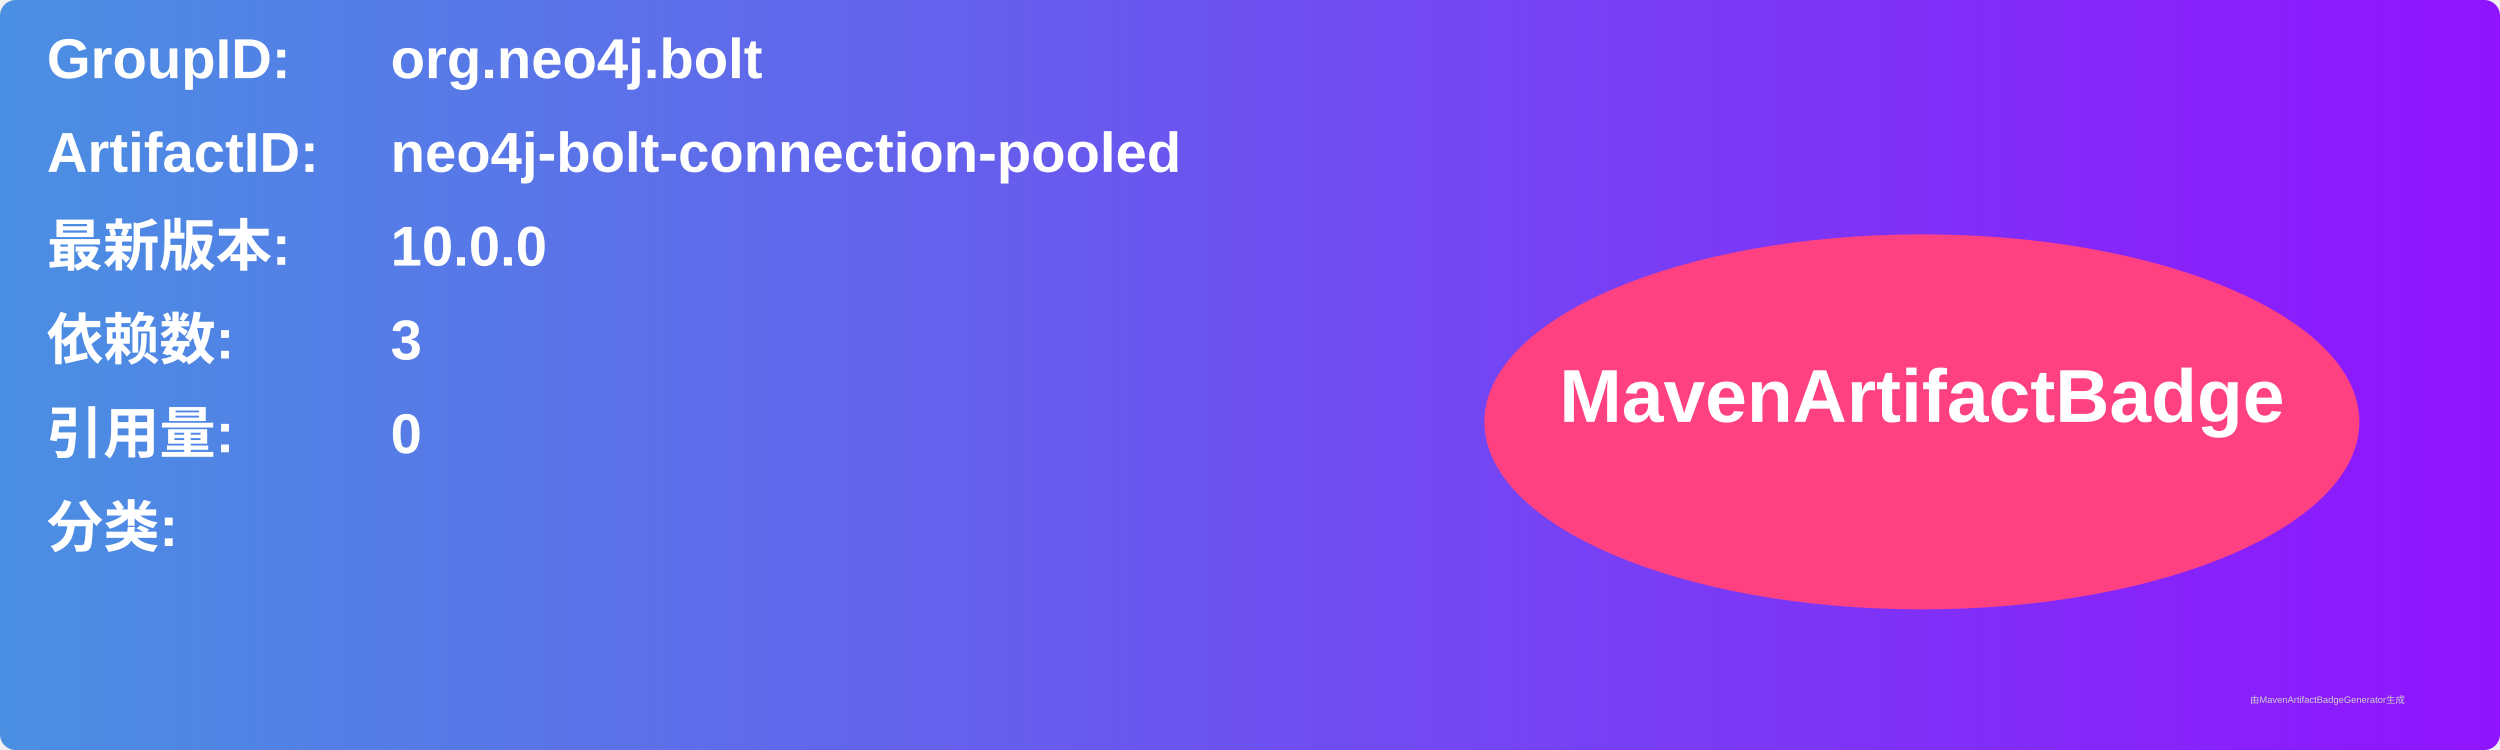
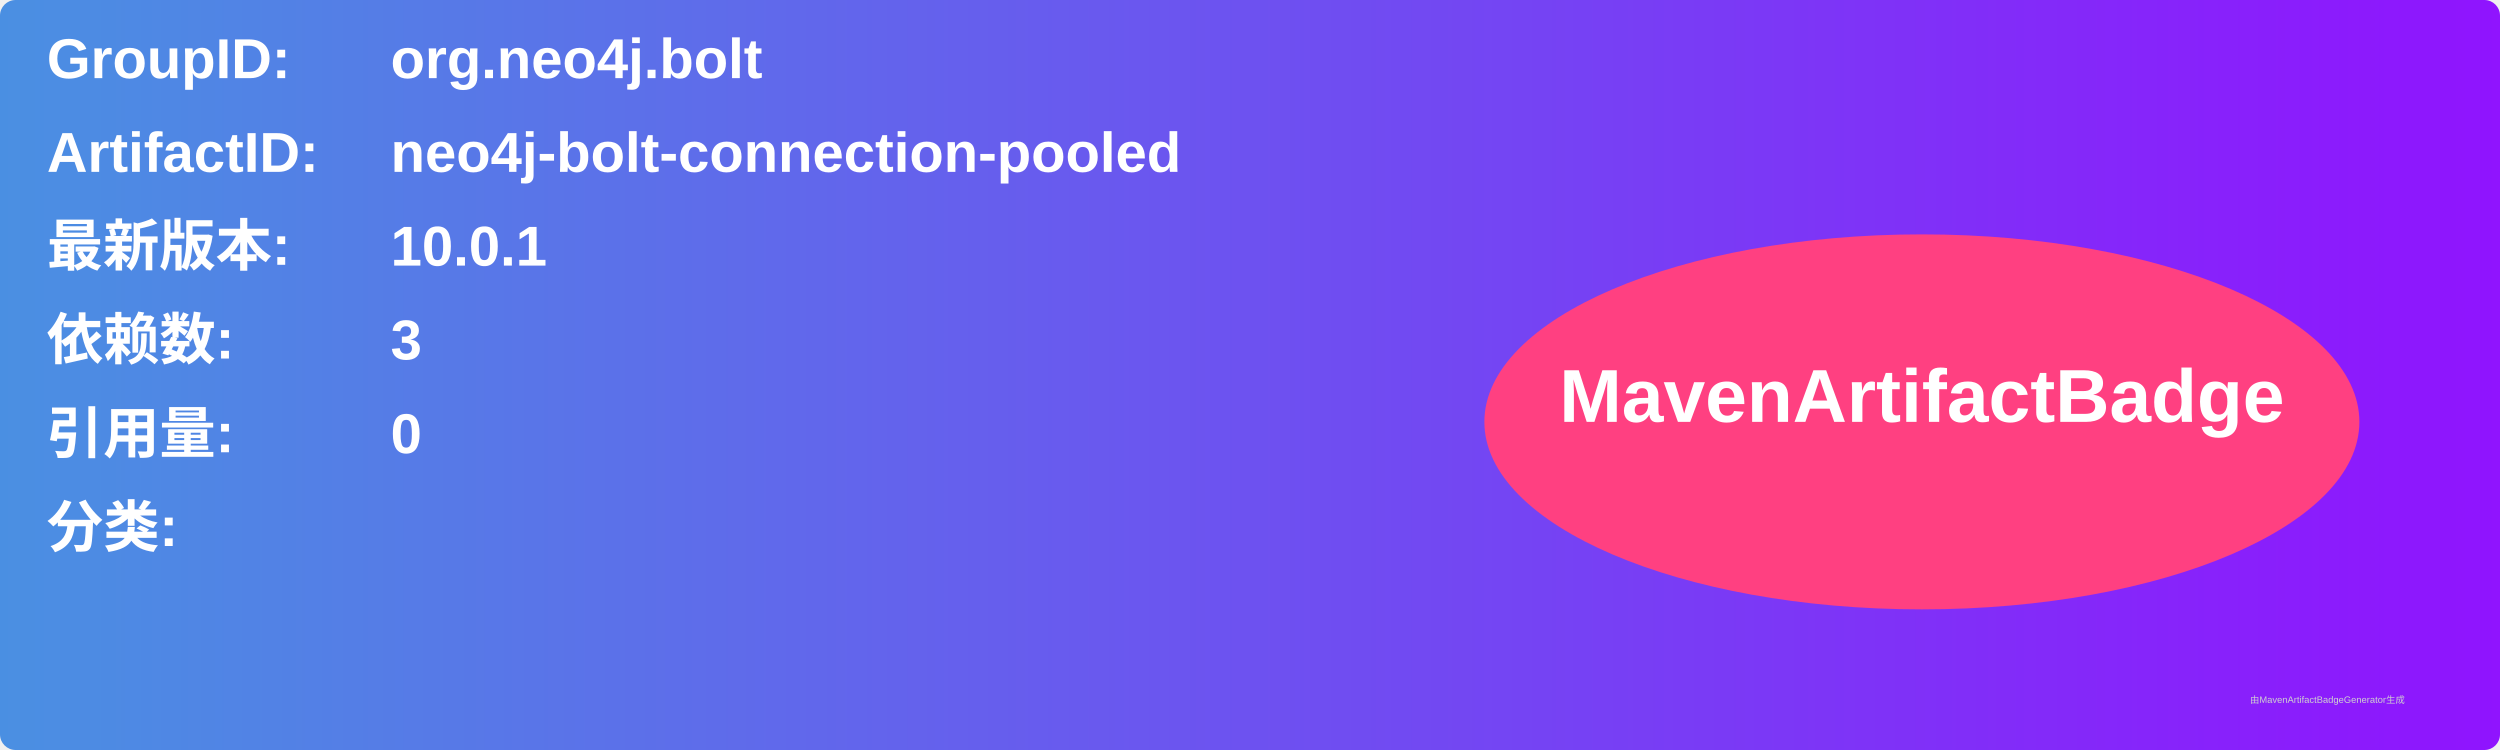
<svg xmlns="http://www.w3.org/2000/svg" width="800" height="240" viewBox="0 0 800 240">
  <linearGradient id="grad" x1="0%" y1="0%" x2="100%" y2="0%">
    <stop offset="0%" stop-color="#4a90e2" />
    <stop offset="100%" stop-color="#9013fe" />
  </linearGradient>
  <rect width="100%" height="100%" rx="5" ry="5" fill="url(#grad)" />
  <g transform="translate(15, 15)">
    <text x="0" y="10" font-family="Arial" font-size="18" fill="white" font-weight="bold" width="260">GroupID:</text>
    <text x="110" y="10" font-family="Arial" font-size="18" fill="white" font-weight="bold" width="460">org.neo4j.bolt</text>
    <text x="0" y="40" font-family="Arial" font-size="18" fill="white" font-weight="bold" width="260">ArtifactID:</text>
    <text x="110" y="40" font-family="Arial" font-size="18" fill="white" font-weight="bold" width="460">neo4j-bolt-connection-pooled</text>
    <text x="0" y="70" font-family="Arial" font-size="18" fill="white" font-weight="bold">最新版本:</text>
    <text x="110" y="70" font-family="Arial" font-size="18" fill="white" font-weight="bold">
-       <tspan font-weight="bold">10.0.0</tspan>
+       <tspan font-weight="bold">10.0.1</tspan>
    </text>
    <text x="0" y="100" font-family="Arial" font-size="18" fill="white" font-weight="bold">依赖数: </text>
    <text x="110" y="100" font-family="Arial" font-size="18" fill="white">
      <tspan font-weight="bold">3</tspan>
    </text>
    <text x="0" y="130" font-family="Arial" font-size="18" fill="white" font-weight="bold">引用量: </text>
    <text x="110" y="130" font-family="Arial" font-size="18" fill="white">
      <tspan font-weight="bold">0</tspan>
    </text>
    <text x="0" y="160" font-family="Arial" font-size="18" fill="white" font-weight="bold">分类:</text>
    <text x="10" y="190" font-family="Arial" font-size="10" fill="white">
      <tspan font-weight="bold" />
    </text>
    <ellipse cx="600" cy="120" rx="140" ry="60" fill="#ff4081" />
    <text x="600" y="120" text-anchor="middle" font-family="Arial" font-size="24" fill="white" font-weight="bold">MavenArtifactBadge</text>
  </g>
  <text x="720" y="225" font-family="Arial" font-size="3" fill="#d0d0d0">由MavenArtifactBadgeGenerator生成</text>
</svg>
